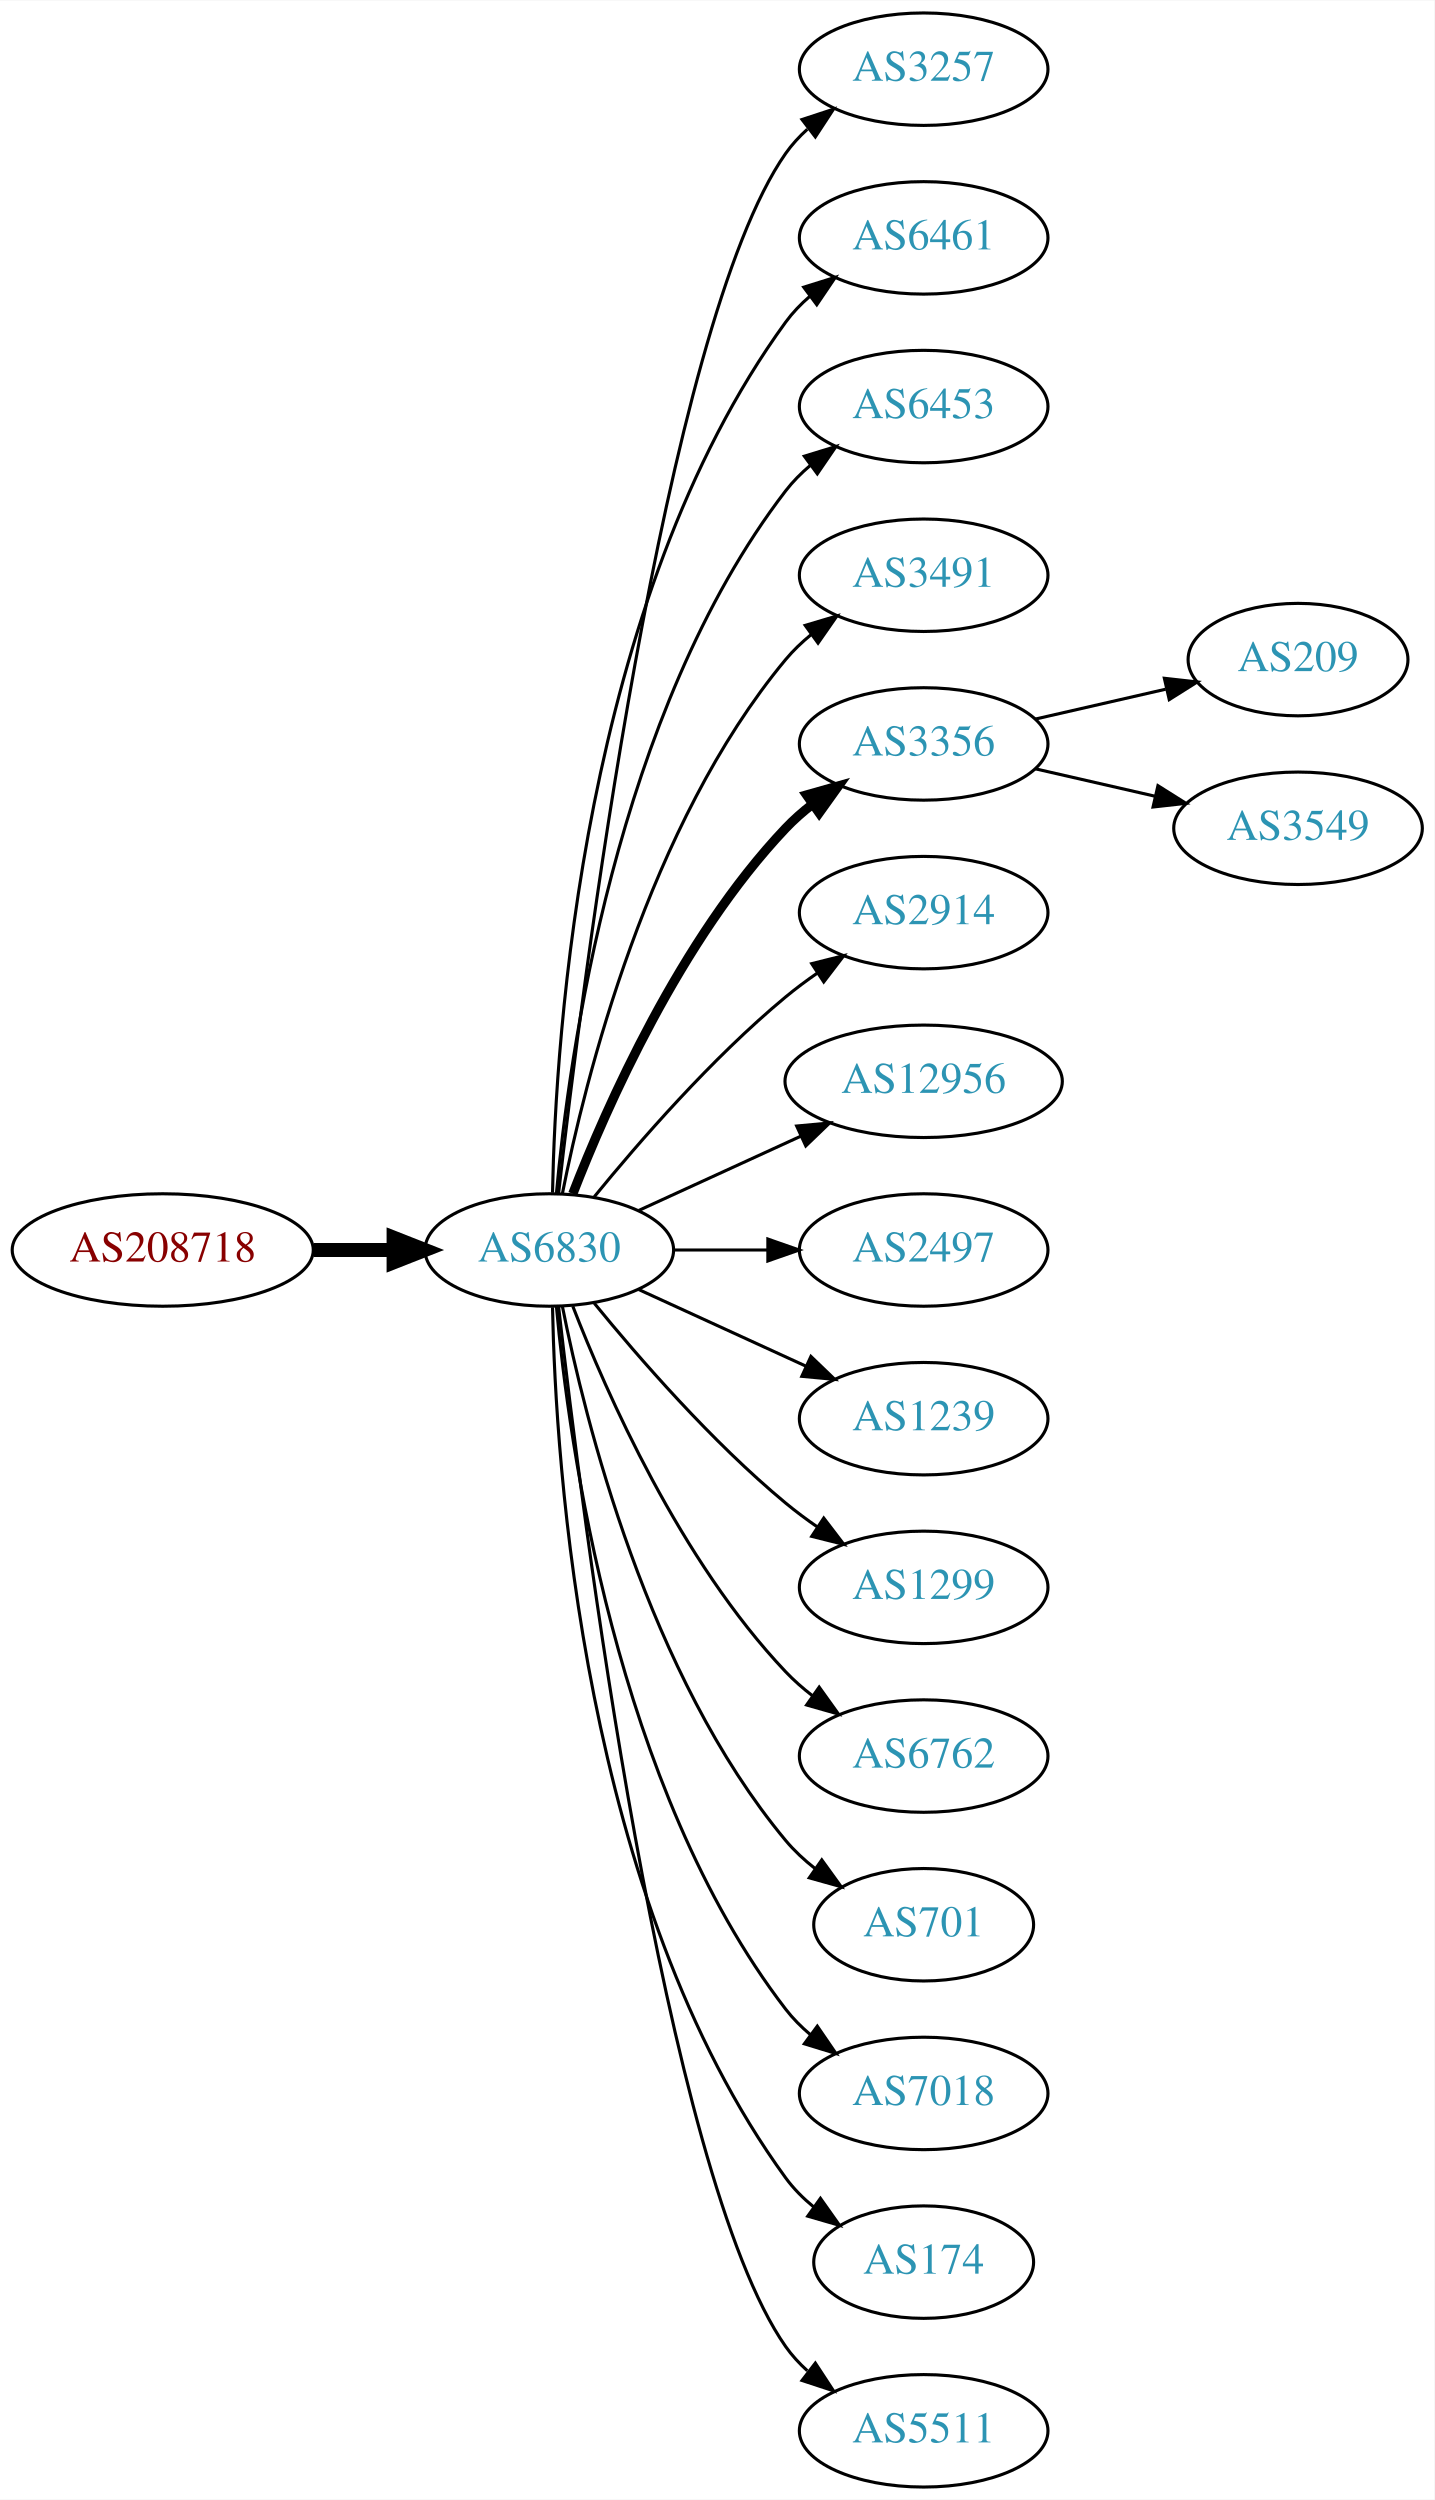
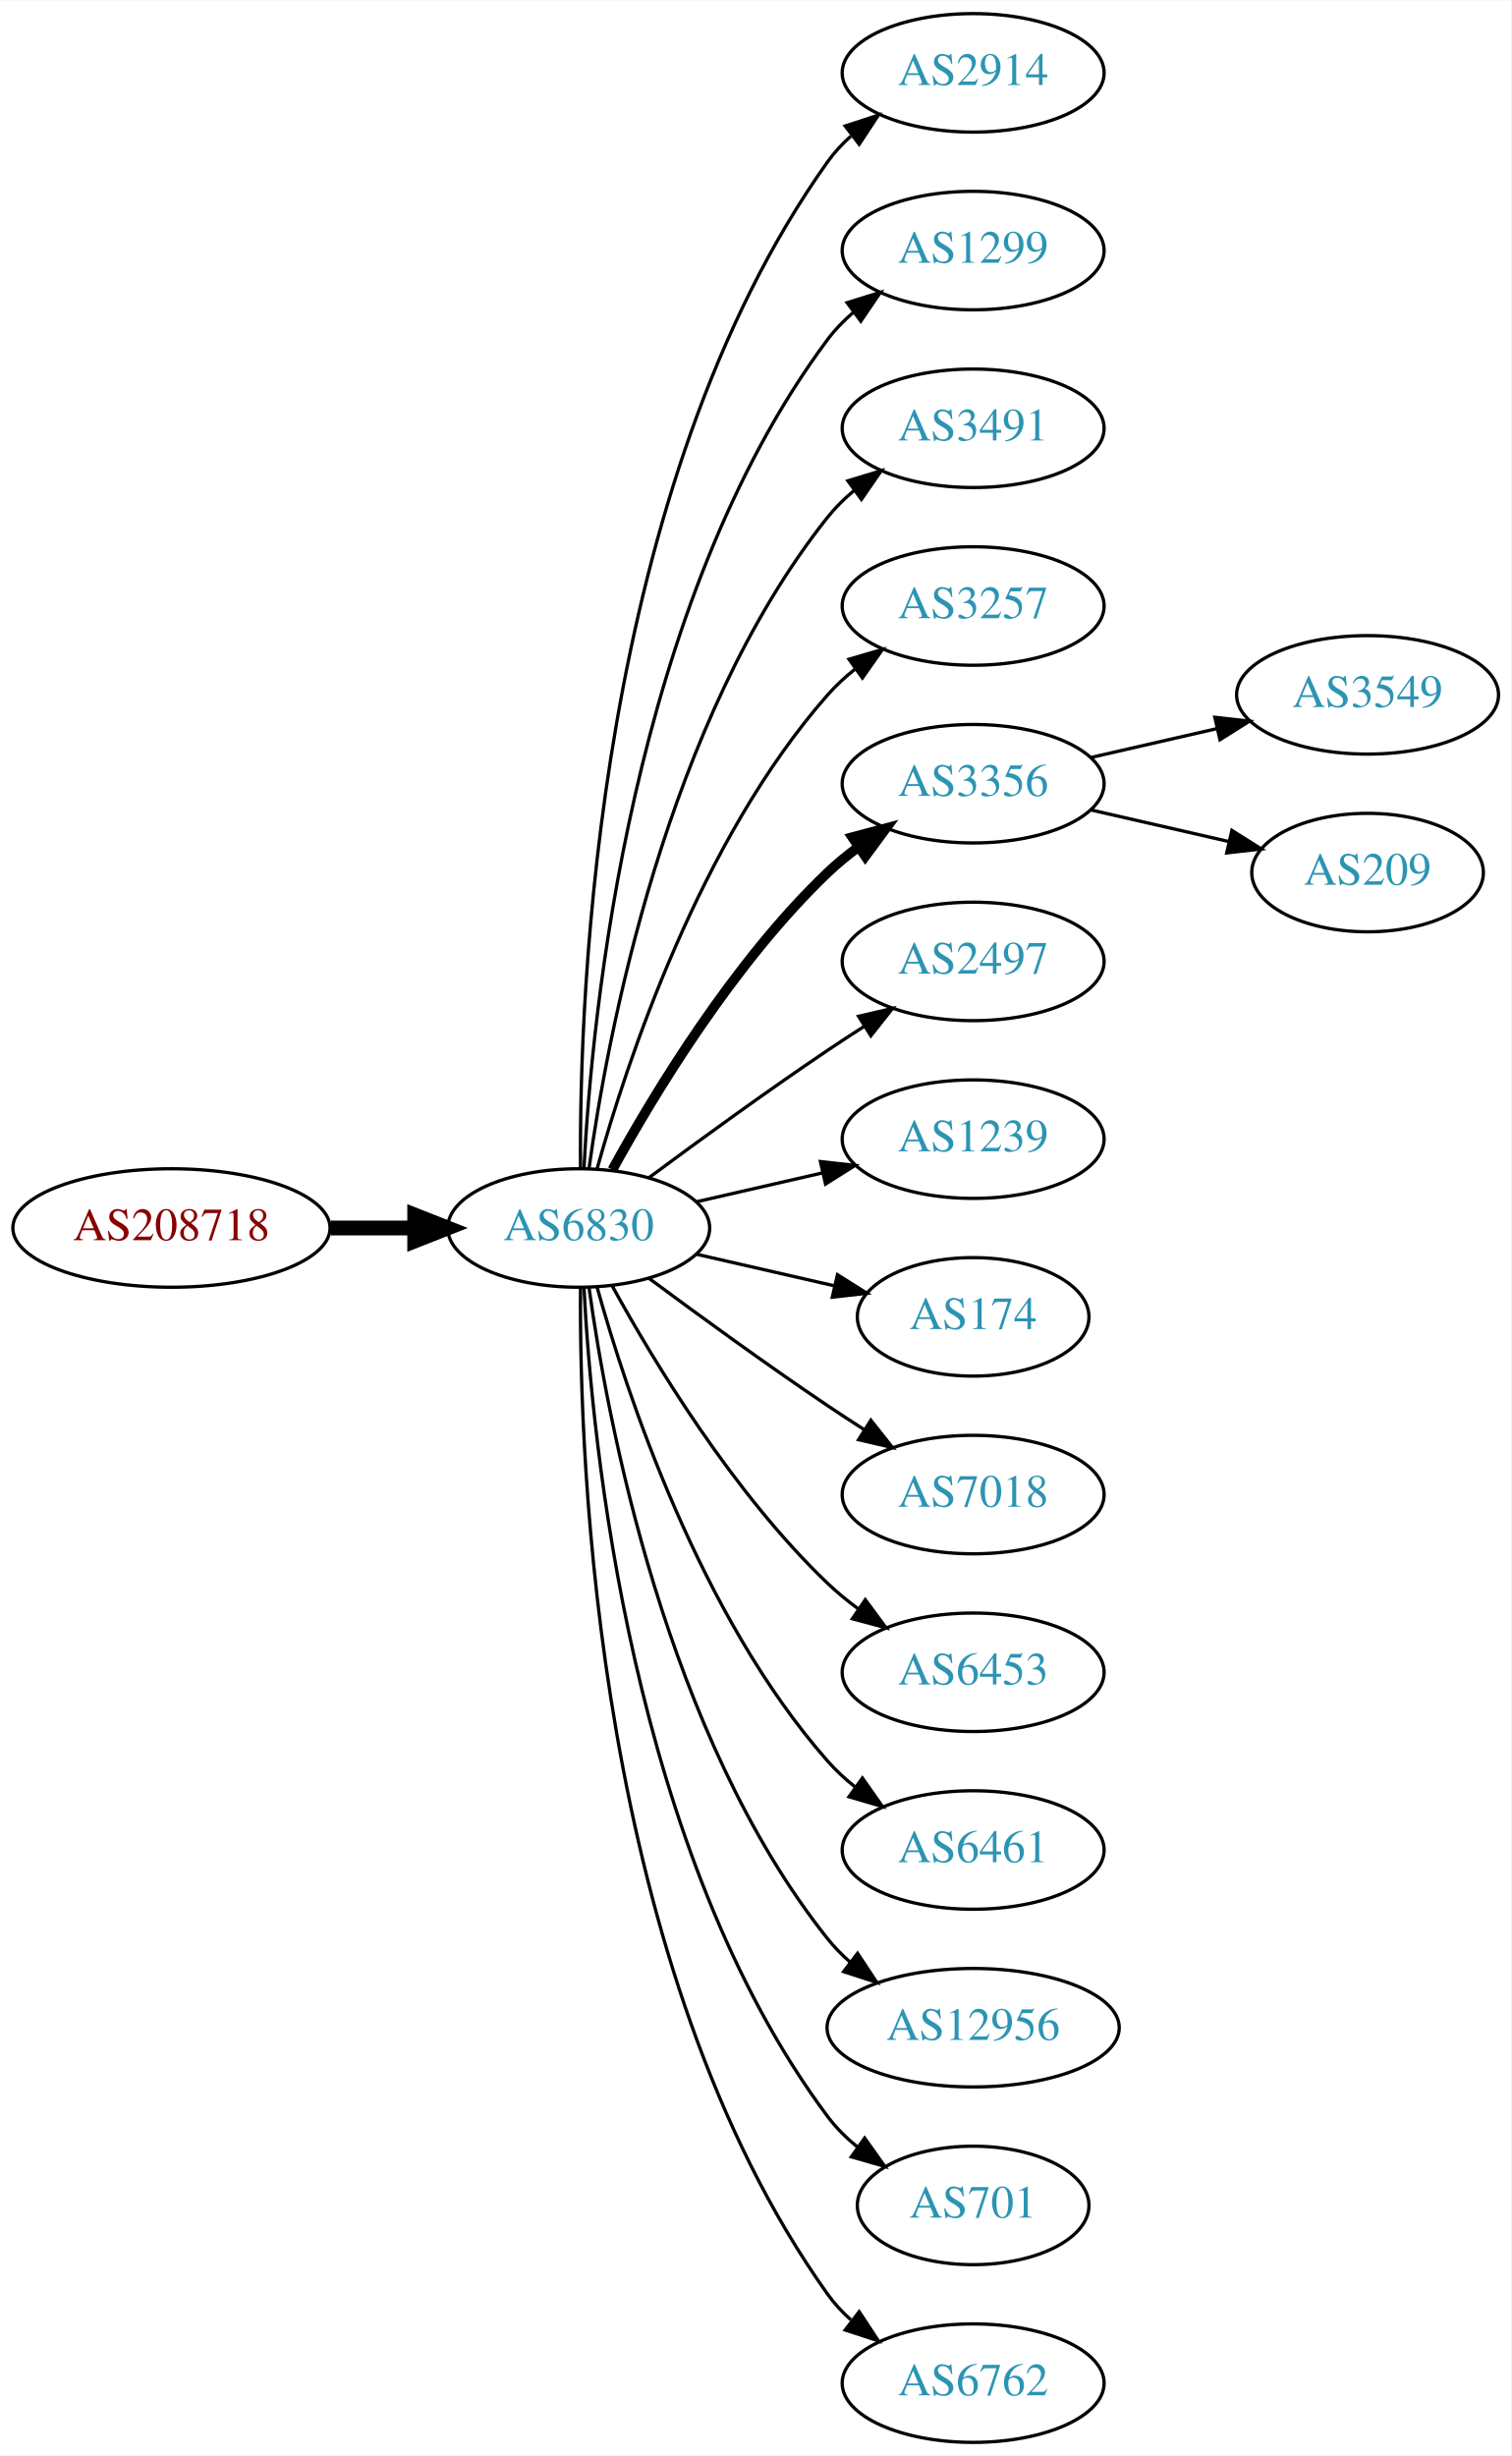
- <svg xmlns="http://www.w3.org/2000/svg" xmlns:xlink="http://www.w3.org/1999/xlink" width="459pt" height="800pt" viewBox="0.00 0.00 459.17 800.00">
-   <g id="graph0" class="graph" transform="scale(1 1) rotate(0) translate(4 796)">
-     <polygon fill="white" stroke="none" points="-4,4 -4,-796 455.17,-796 455.17,4 -4,4" />
+ <svg xmlns="http://www.w3.org/2000/svg" xmlns:xlink="http://www.w3.org/1999/xlink" width="459pt" height="746pt" viewBox="0.00 0.00 459.17 746.00">
+   <g id="graph0" class="graph" transform="scale(1 1) rotate(0) translate(4 742)">
+     <polygon fill="white" stroke="none" points="-4,4 -4,-742 455.17,-742 455.17,4 -4,4" />
    <g id="node1" class="node">
      <g id="a_node1">
        <a xlink:href="/asn/208718" xlink:title="AS208718 ~ Harald Leithner [AT]">
-           <ellipse fill="#ffffff" stroke="black" cx="48.096" cy="-396" rx="48.192" ry="18" />
-           <text text-anchor="middle" x="48.096" y="-392.3" font-family="Times,serif" font-size="14.00" fill="#880000">AS208718</text>
+           <ellipse fill="#ffffff" stroke="black" cx="48.096" cy="-369" rx="48.192" ry="18" />
+           <text text-anchor="middle" x="48.096" y="-365.3" font-family="Times,serif" font-size="14.00" fill="#880000">AS208718</text>
        </a>
      </g>
    </g>
    <g id="node2" class="node">
      <g id="a_node2">
-         <a xlink:href="/asn/6830" xlink:title="AS6830 ~ LGI-UPC [AT]">
-           <ellipse fill="#ffffff" stroke="black" cx="171.838" cy="-396" rx="39.794" ry="18" />
-           <text text-anchor="middle" x="171.838" y="-392.3" font-family="Times,serif" font-size="14.00" fill="#2c94b3">AS6830</text>
+         <a xlink:href="/asn/6830" xlink:title="AS6830 ~ LibertyGlobal [AT]">
+           <ellipse fill="#ffffff" stroke="black" cx="171.838" cy="-369" rx="39.794" ry="18" />
+           <text text-anchor="middle" x="171.838" y="-365.3" font-family="Times,serif" font-size="14.00" fill="#2c94b3">AS6830</text>
        </a>
      </g>
    </g>
    <g id="edge1" class="edge">
-       <path fill="none" stroke="black" stroke-width="4.5" d="M96.513,-396C104.867,-396 113.577,-396 121.969,-396" />
-       <polygon fill="black" stroke="black" stroke-width="4.5" points="122.004,-399.938 132.004,-396 122.004,-392.063 122.004,-399.938" />
+       <path fill="none" stroke="black" stroke-width="4.5" d="M96.513,-369C104.867,-369 113.577,-369 121.969,-369" />
+       <polygon fill="black" stroke="black" stroke-width="4.5" points="122.004,-372.938 132.004,-369 122.004,-365.063 122.004,-372.938" />
    </g>
    <g id="node3" class="node">
      <g id="a_node3">
-         <a xlink:href="/asn/3257" xlink:title="AS3257 ~ GTT [DE]">
-           <ellipse fill="#ffffff" stroke="black" cx="291.681" cy="-774" rx="39.794" ry="18" />
-           <text text-anchor="middle" x="291.681" y="-770.3" font-family="Times,serif" font-size="14.00" fill="#2c94b3">AS3257</text>
+         <a xlink:href="/asn/2914" xlink:title="AS2914 ~ NTT America, Inc. [US]">
+           <ellipse fill="#ffffff" stroke="black" cx="291.681" cy="-720" rx="39.794" ry="18" />
+           <text text-anchor="middle" x="291.681" y="-716.3" font-family="Times,serif" font-size="14.00" fill="#2c94b3">AS2914</text>
        </a>
      </g>
    </g>
    <g id="edge2" class="edge">
-       <path fill="none" stroke="black" d="M174.808,-414.101C182.036,-477.928 208.714,-691.628 247.484,-747 249.463,-749.825 251.841,-752.416 254.451,-754.779" />
-       <polygon fill="black" stroke="black" points="252.744,-757.881 262.81,-761.188 257.003,-752.326 252.744,-757.881" />
+       <path fill="none" stroke="black" d="M172.387,-387.063C171.967,-439.503 177.121,-594.293 247.484,-693 249.486,-695.809 251.881,-698.388 254.502,-700.743" />
+       <polygon fill="black" stroke="black" points="252.807,-703.852 262.879,-707.139 257.055,-698.288 252.807,-703.852" />
    </g>
    <g id="node4" class="node">
      <g id="a_node4">
-         <a xlink:href="/asn/6461" xlink:title="AS6461 ~ Zayo Bandwidth [US]">
-           <ellipse fill="#ffffff" stroke="black" cx="291.681" cy="-720" rx="39.794" ry="18" />
-           <text text-anchor="middle" x="291.681" y="-716.3" font-family="Times,serif" font-size="14.00" fill="#2c94b3">AS6461</text>
+         <a xlink:href="/asn/1299" xlink:title="AS1299 ~ Telia Carrier [EU]">
+           <ellipse fill="#ffffff" stroke="black" cx="291.681" cy="-666" rx="39.794" ry="18" />
+           <text text-anchor="middle" x="291.681" y="-662.3" font-family="Times,serif" font-size="14.00" fill="#2c94b3">AS1299</text>
        </a>
      </g>
    </g>
    <g id="edge3" class="edge">
-       <path fill="none" stroke="black" d="M172.87,-414.337C173.843,-464.079 182.562,-603.806 247.484,-693 249.696,-696.039 252.364,-698.813 255.276,-701.326" />
-       <polygon fill="black" stroke="black" points="253.294,-704.214 263.407,-707.373 257.471,-698.597 253.294,-704.214" />
+       <path fill="none" stroke="black" d="M173.43,-387.023C175.806,-433.412 187.724,-558.893 247.484,-639 249.732,-642.013 252.424,-644.769 255.35,-647.272" />
+       <polygon fill="black" stroke="black" points="253.381,-650.169 263.502,-653.303 257.545,-644.542 253.381,-650.169" />
    </g>
    <g id="node5" class="node">
      <g id="a_node5">
-         <a xlink:href="/asn/6453" xlink:title="AS6453 ~ TATA COMMUNICATIONS (AMERICA) INC [US]">
-           <ellipse fill="#ffffff" stroke="black" cx="291.681" cy="-666" rx="39.794" ry="18" />
-           <text text-anchor="middle" x="291.681" y="-662.3" font-family="Times,serif" font-size="14.00" fill="#2c94b3">AS6453</text>
-         </a>
-       </g>
-     </g>
-     <g id="edge4" class="edge">
-       <path fill="none" stroke="black" d="M174.122,-414.117C178.02,-457.332 193.037,-568.131 247.484,-639 249.774,-641.981 252.494,-644.716 255.439,-647.205" />
-       <polygon fill="black" stroke="black" points="253.485,-650.113 263.615,-653.218 257.633,-644.473 253.485,-650.113" />
-     </g>
-     <g id="node6" class="node">
-       <g id="a_node6">
        <a xlink:href="/asn/3491" xlink:title="AS3491 ~ PCCW Global, Inc. [US]">
          <ellipse fill="#ffffff" stroke="black" cx="291.681" cy="-612" rx="39.794" ry="18" />
          <text text-anchor="middle" x="291.681" y="-608.3" font-family="Times,serif" font-size="14.00" fill="#2c94b3">AS3491</text>
        </a>
      </g>
    </g>
+     <g id="edge4" class="edge">
+       <path fill="none" stroke="black" d="M174.977,-387.17C180.477,-426.974 198.303,-523.233 247.484,-585 249.826,-587.94 252.58,-590.649 255.546,-593.121" />
+       <polygon fill="black" stroke="black" points="253.611,-596.042 263.752,-599.11 257.738,-590.388 253.611,-596.042" />
+     </g>
+     <g id="node6" class="node">
+       <g id="a_node6">
+         <a xlink:href="/asn/3257" xlink:title="AS3257 ~ GTT [DE]">
+           <ellipse fill="#ffffff" stroke="black" cx="291.681" cy="-558" rx="39.794" ry="18" />
+           <text text-anchor="middle" x="291.681" y="-554.3" font-family="Times,serif" font-size="14.00" fill="#2c94b3">AS3257</text>
+         </a>
+       </g>
+     </g>
    <g id="edge5" class="edge">
-       <path fill="none" stroke="black" d="M176.037,-414.073C183.2,-450.141 203.474,-532.125 247.484,-585 249.889,-587.889 252.686,-590.563 255.678,-593.013" />
-       <polygon fill="black" stroke="black" points="253.766,-595.95 263.921,-598.973 257.868,-590.277 253.766,-595.95" />
+       <path fill="none" stroke="black" d="M177.411,-386.946C186.317,-418.995 208.601,-486.842 247.484,-531 249.968,-533.821 252.818,-536.449 255.844,-538.871" />
+       <polygon fill="black" stroke="black" points="253.961,-541.828 264.133,-544.791 258.029,-536.131 253.961,-541.828" />
    </g>
    <g id="node7" class="node">
      <g id="a_node7">
        <a xlink:href="/asn/3356" xlink:title="AS3356 ~ Level 3 Parent, LLC [US]">
-           <ellipse fill="#ffffff" stroke="black" cx="291.681" cy="-558" rx="39.794" ry="18" />
-           <text text-anchor="middle" x="291.681" y="-554.3" font-family="Times,serif" font-size="14.00" fill="#2c94b3">AS3356</text>
+           <ellipse fill="#ffffff" stroke="black" cx="291.681" cy="-504" rx="39.794" ry="18" />
+           <text text-anchor="middle" x="291.681" y="-500.3" font-family="Times,serif" font-size="14.00" fill="#2c94b3">AS3356</text>
        </a>
      </g>
    </g>
    <g id="edge6" class="edge">
-       <path fill="none" stroke="black" stroke-width="3" d="M179.361,-413.994C190.112,-441.728 213.769,-495.429 247.484,-531 250.07,-533.728 252.988,-536.294 256.056,-538.677" />
-       <polygon fill="black" stroke="black" stroke-width="3" points="254.21,-541.658 264.404,-544.543 258.234,-535.93 254.21,-541.658" />
+       <path fill="none" stroke="black" stroke-width="3" d="M182.079,-386.713C194.625,-409.561 218.802,-449.611 247.484,-477 250.353,-479.739 253.542,-482.347 256.851,-484.785" />
+       <polygon fill="black" stroke="black" stroke-width="3" points="254.974,-487.742 265.21,-490.477 258.914,-481.956 254.974,-487.742" />
    </g>
    <g id="node8" class="node">
      <g id="a_node8">
-         <a xlink:href="/asn/2914" xlink:title="AS2914 ~ NTT America, Inc. [US]">
-           <ellipse fill="#ffffff" stroke="black" cx="291.681" cy="-504" rx="39.794" ry="18" />
-           <text text-anchor="middle" x="291.681" y="-500.3" font-family="Times,serif" font-size="14.00" fill="#2c94b3">AS2914</text>
+         <a xlink:href="/asn/2497" xlink:title="AS2497 ~ Internet Initiative Japan Inc. [JP]">
+           <ellipse fill="#ffffff" stroke="black" cx="291.681" cy="-450" rx="39.794" ry="18" />
+           <text text-anchor="middle" x="291.681" y="-446.3" font-family="Times,serif" font-size="14.00" fill="#2c94b3">AS2497</text>
        </a>
      </g>
    </g>
    <g id="edge7" class="edge">
-       <path fill="none" stroke="black" d="M186.257,-413.065C200.372,-430.375 223.786,-457.345 247.484,-477 250.701,-479.668 254.201,-482.27 257.772,-484.741" />
-       <polygon fill="black" stroke="black" points="255.85,-487.666 266.128,-490.236 259.695,-481.817 255.85,-487.666" />
+       <path fill="none" stroke="black" d="M193.168,-384.277C208.031,-395.304 228.775,-410.407 247.484,-423 251.033,-425.389 254.784,-427.839 258.532,-430.242" />
+       <polygon fill="black" stroke="black" points="256.858,-433.325 267.181,-435.712 260.6,-427.409 256.858,-433.325" />
    </g>
    <g id="node9" class="node">
      <g id="a_node9">
-         <a xlink:href="/asn/12956" xlink:title="AS12956 ~ TELXIUS [ES]">
-           <ellipse fill="#ffffff" stroke="black" cx="291.681" cy="-450" rx="44.393" ry="18" />
-           <text text-anchor="middle" x="291.681" y="-446.3" font-family="Times,serif" font-size="14.00" fill="#2c94b3">AS12956</text>
+         <a xlink:href="/asn/1239" xlink:title="AS1239 ~ Sprint [US]">
+           <ellipse fill="#ffffff" stroke="black" cx="291.681" cy="-396" rx="39.794" ry="18" />
+           <text text-anchor="middle" x="291.681" y="-392.3" font-family="Times,serif" font-size="14.00" fill="#2c94b3">AS1239</text>
        </a>
      </g>
    </g>
    <g id="edge8" class="edge">
-       <path fill="none" stroke="black" d="M200.467,-408.661C215.965,-415.762 235.531,-424.728 252.478,-432.494" />
-       <polygon fill="black" stroke="black" points="251.031,-435.681 261.58,-436.665 253.948,-429.317 251.031,-435.681" />
+       <path fill="none" stroke="black" d="M207.557,-376.955C219.557,-379.704 233.178,-382.825 245.871,-385.733" />
+       <polygon fill="black" stroke="black" points="245.273,-389.187 255.802,-388.009 246.836,-382.364 245.273,-389.187" />
    </g>
    <g id="node10" class="node">
      <g id="a_node10">
-         <a xlink:href="/asn/2497" xlink:title="AS2497 ~ Internet Initiative Japan Inc. [JP]">
-           <ellipse fill="#ffffff" stroke="black" cx="291.681" cy="-396" rx="39.794" ry="18" />
-           <text text-anchor="middle" x="291.681" y="-392.3" font-family="Times,serif" font-size="14.00" fill="#2c94b3">AS2497</text>
+         <a xlink:href="/asn/174" xlink:title="AS174 ~ Cogent Communications [US]">
+           <ellipse fill="#ffffff" stroke="black" cx="291.681" cy="-342" rx="35.194" ry="18" />
+           <text text-anchor="middle" x="291.681" y="-338.3" font-family="Times,serif" font-size="14.00" fill="#2c94b3">AS174</text>
        </a>
      </g>
    </g>
    <g id="edge9" class="edge">
-       <path fill="none" stroke="black" d="M211.751,-396C221.304,-396 231.654,-396 241.616,-396" />
-       <polygon fill="black" stroke="black" points="241.809,-399.5 251.809,-396 241.809,-392.5 241.809,-399.5" />
+       <path fill="none" stroke="black" d="M207.557,-361.045C220.65,-358.045 235.672,-354.604 249.313,-351.478" />
+       <polygon fill="black" stroke="black" points="250.454,-354.807 259.42,-349.162 248.891,-347.984 250.454,-354.807" />
    </g>
    <g id="node11" class="node">
      <g id="a_node11">
-         <a xlink:href="/asn/1239" xlink:title="AS1239 ~ Sprint [US]">
-           <ellipse fill="#ffffff" stroke="black" cx="291.681" cy="-342" rx="39.794" ry="18" />
-           <text text-anchor="middle" x="291.681" y="-338.3" font-family="Times,serif" font-size="14.00" fill="#2c94b3">AS1239</text>
+         <a xlink:href="/asn/7018" xlink:title="AS7018 ~ AT&amp;T Services, Inc. [US]">
+           <ellipse fill="#ffffff" stroke="black" cx="291.681" cy="-288" rx="39.794" ry="18" />
+           <text text-anchor="middle" x="291.681" y="-284.3" font-family="Times,serif" font-size="14.00" fill="#2c94b3">AS7018</text>
        </a>
      </g>
    </g>
    <g id="edge10" class="edge">
-       <path fill="none" stroke="black" d="M200.467,-383.339C216.424,-376.027 236.694,-366.739 253.977,-358.819" />
-       <polygon fill="black" stroke="black" points="255.592,-361.929 263.225,-354.581 252.676,-355.565 255.592,-361.929" />
+       <path fill="none" stroke="black" d="M193.168,-353.723C208.031,-342.696 228.775,-327.593 247.484,-315 251.033,-312.611 254.784,-310.161 258.532,-307.758" />
+       <polygon fill="black" stroke="black" points="260.6,-310.591 267.181,-302.288 256.858,-304.675 260.6,-310.591" />
    </g>
    <g id="node12" class="node">
      <g id="a_node12">
-         <a xlink:href="/asn/1299" xlink:title="AS1299 ~ Telia Carrier [EU]">
-           <ellipse fill="#ffffff" stroke="black" cx="291.681" cy="-288" rx="39.794" ry="18" />
-           <text text-anchor="middle" x="291.681" y="-284.3" font-family="Times,serif" font-size="14.00" fill="#2c94b3">AS1299</text>
+         <a xlink:href="/asn/6453" xlink:title="AS6453 ~ TATA COMMUNICATIONS (AMERICA) INC [US]">
+           <ellipse fill="#ffffff" stroke="black" cx="291.681" cy="-234" rx="39.794" ry="18" />
+           <text text-anchor="middle" x="291.681" y="-230.3" font-family="Times,serif" font-size="14.00" fill="#2c94b3">AS6453</text>
        </a>
      </g>
    </g>
    <g id="edge11" class="edge">
-       <path fill="none" stroke="black" d="M186.257,-378.935C200.372,-361.625 223.786,-334.655 247.484,-315 250.701,-312.332 254.201,-309.73 257.772,-307.259" />
-       <polygon fill="black" stroke="black" points="259.695,-310.183 266.128,-301.764 255.85,-304.334 259.695,-310.183" />
+       <path fill="none" stroke="black" d="M182.079,-351.287C194.625,-328.439 218.802,-288.389 247.484,-261 250.353,-258.261 253.542,-255.653 256.851,-253.215" />
+       <polygon fill="black" stroke="black" points="258.914,-256.044 265.21,-247.523 254.974,-250.258 258.914,-256.044" />
    </g>
    <g id="node13" class="node">
      <g id="a_node13">
-         <a xlink:href="/asn/6762" xlink:title="AS6762 ~ TELECOM ITALIA SPARKLE S.p.A. [IT]">
-           <ellipse fill="#ffffff" stroke="black" cx="291.681" cy="-234" rx="39.794" ry="18" />
-           <text text-anchor="middle" x="291.681" y="-230.3" font-family="Times,serif" font-size="14.00" fill="#2c94b3">AS6762</text>
+         <a xlink:href="/asn/6461" xlink:title="AS6461 ~ Zayo Bandwidth [US]">
+           <ellipse fill="#ffffff" stroke="black" cx="291.681" cy="-180" rx="39.794" ry="18" />
+           <text text-anchor="middle" x="291.681" y="-176.3" font-family="Times,serif" font-size="14.00" fill="#2c94b3">AS6461</text>
        </a>
      </g>
    </g>
    <g id="edge12" class="edge">
-       <path fill="none" stroke="black" d="M179.361,-378.006C190.112,-350.272 213.769,-296.571 247.484,-261 250.07,-258.272 252.988,-255.706 256.056,-253.323" />
-       <polygon fill="black" stroke="black" points="258.234,-256.07 264.404,-247.457 254.21,-250.342 258.234,-256.07" />
+       <path fill="none" stroke="black" d="M177.411,-351.054C186.317,-319.005 208.601,-251.158 247.484,-207 249.968,-204.179 252.818,-201.551 255.844,-199.129" />
+       <polygon fill="black" stroke="black" points="258.029,-201.869 264.133,-193.209 253.961,-196.172 258.029,-201.869" />
    </g>
    <g id="node14" class="node">
      <g id="a_node14">
-         <a xlink:href="/asn/701" xlink:title="AS701 ~ UUNET [US]">
-           <ellipse fill="#ffffff" stroke="black" cx="291.681" cy="-180" rx="35.194" ry="18" />
-           <text text-anchor="middle" x="291.681" y="-176.3" font-family="Times,serif" font-size="14.00" fill="#2c94b3">AS701</text>
+         <a xlink:href="/asn/12956" xlink:title="AS12956 ~ TELXIUS [ES]">
+           <ellipse fill="#ffffff" stroke="black" cx="291.681" cy="-126" rx="44.393" ry="18" />
+           <text text-anchor="middle" x="291.681" y="-122.3" font-family="Times,serif" font-size="14.00" fill="#2c94b3">AS12956</text>
        </a>
      </g>
    </g>
    <g id="edge13" class="edge">
-       <path fill="none" stroke="black" d="M176.037,-377.927C183.2,-341.859 203.474,-259.875 247.484,-207 250.221,-203.712 253.466,-200.702 256.93,-197.983" />
-       <polygon fill="black" stroke="black" points="259.066,-200.761 265.271,-192.173 255.065,-195.017 259.066,-200.761" />
+       <path fill="none" stroke="black" d="M174.977,-350.83C180.477,-311.026 198.303,-214.767 247.484,-153 249.523,-150.44 251.874,-148.056 254.406,-145.851" />
+       <polygon fill="black" stroke="black" points="256.561,-148.609 262.407,-139.773 252.327,-143.035 256.561,-148.609" />
    </g>
    <g id="node15" class="node">
      <g id="a_node15">
-         <a xlink:href="/asn/7018" xlink:title="AS7018 ~ AT&amp;T Services, Inc. [US]">
-           <ellipse fill="#ffffff" stroke="black" cx="291.681" cy="-126" rx="39.794" ry="18" />
-           <text text-anchor="middle" x="291.681" y="-122.3" font-family="Times,serif" font-size="14.00" fill="#2c94b3">AS7018</text>
+         <a xlink:href="/asn/701" xlink:title="AS701 ~ UUNET [US]">
+           <ellipse fill="#ffffff" stroke="black" cx="291.681" cy="-72" rx="35.194" ry="18" />
+           <text text-anchor="middle" x="291.681" y="-68.3" font-family="Times,serif" font-size="14.00" fill="#2c94b3">AS701</text>
        </a>
      </g>
    </g>
    <g id="edge14" class="edge">
-       <path fill="none" stroke="black" d="M174.122,-377.883C178.02,-334.668 193.037,-223.869 247.484,-153 249.774,-150.019 252.494,-147.284 255.439,-144.795" />
-       <polygon fill="black" stroke="black" points="257.633,-147.527 263.615,-138.782 253.485,-141.887 257.633,-147.527" />
+       <path fill="none" stroke="black" d="M173.43,-350.977C175.806,-304.588 187.724,-179.107 247.484,-99 250.043,-95.571 253.176,-92.474 256.577,-89.705" />
+       <polygon fill="black" stroke="black" points="258.716,-92.479 264.85,-83.841 254.668,-86.769 258.716,-92.479" />
    </g>
    <g id="node16" class="node">
      <g id="a_node16">
-         <a xlink:href="/asn/174" xlink:title="AS174 ~ Cogent Communications [US]">
-           <ellipse fill="#ffffff" stroke="black" cx="291.681" cy="-72" rx="35.194" ry="18" />
-           <text text-anchor="middle" x="291.681" y="-68.3" font-family="Times,serif" font-size="14.00" fill="#2c94b3">AS174</text>
+         <a xlink:href="/asn/6762" xlink:title="AS6762 ~ TELECOM ITALIA SPARKLE S.p.A. [IT]">
+           <ellipse fill="#ffffff" stroke="black" cx="291.681" cy="-18" rx="39.794" ry="18" />
+           <text text-anchor="middle" x="291.681" y="-14.3" font-family="Times,serif" font-size="14.00" fill="#2c94b3">AS6762</text>
        </a>
      </g>
    </g>
    <g id="edge15" class="edge">
-       <path fill="none" stroke="black" d="M172.87,-377.663C173.843,-327.921 182.562,-188.194 247.484,-99 250.002,-95.541 253.111,-92.425 256.497,-89.647" />
-       <polygon fill="black" stroke="black" points="258.636,-92.42 264.755,-83.771 254.578,-86.716 258.636,-92.42" />
+       <path fill="none" stroke="black" d="M172.387,-350.937C171.967,-298.497 177.121,-143.707 247.484,-45 249.486,-42.191 251.881,-39.612 254.502,-37.257" />
+       <polygon fill="black" stroke="black" points="257.055,-39.712 262.879,-30.861 252.807,-34.148 257.055,-39.712" />
    </g>
    <g id="node17" class="node">
      <g id="a_node17">
-         <a xlink:href="/asn/5511" xlink:title="AS5511 ~ Orange S.A. [FR]">
-           <ellipse fill="#ffffff" stroke="black" cx="291.681" cy="-18" rx="39.794" ry="18" />
-           <text text-anchor="middle" x="291.681" y="-14.3" font-family="Times,serif" font-size="14.00" fill="#2c94b3">AS5511</text>
+         <a xlink:href="/asn/3549" xlink:title="AS3549 ~ Level 3 Parent, LLC [US]">
+           <ellipse fill="#ffffff" stroke="black" cx="411.523" cy="-531" rx="39.794" ry="18" />
+           <text text-anchor="middle" x="411.523" y="-527.3" font-family="Times,serif" font-size="14.00" fill="#2c94b3">AS3549</text>
        </a>
      </g>
    </g>
    <g id="edge16" class="edge">
-       <path fill="none" stroke="black" d="M174.808,-377.899C182.036,-314.072 208.714,-100.372 247.484,-45 249.463,-42.175 251.841,-39.584 254.451,-37.221" />
-       <polygon fill="black" stroke="black" points="257.003,-39.674 262.81,-30.812 252.744,-34.119 257.003,-39.674" />
+       <path fill="none" stroke="black" d="M327.4,-511.955C339.4,-514.704 353.021,-517.825 365.713,-520.733" />
+       <polygon fill="black" stroke="black" points="365.116,-524.187 375.645,-523.009 366.679,-517.364 365.116,-524.187" />
    </g>
    <g id="node18" class="node">
      <g id="a_node18">
        <a xlink:href="/asn/209" xlink:title="AS209 ~ CenturyLink Communications, LLC [US]">
-           <ellipse fill="#ffffff" stroke="black" cx="411.523" cy="-585" rx="35.194" ry="18" />
-           <text text-anchor="middle" x="411.523" y="-581.3" font-family="Times,serif" font-size="14.00" fill="#2c94b3">AS209</text>
+           <ellipse fill="#ffffff" stroke="black" cx="411.523" cy="-477" rx="35.194" ry="18" />
+           <text text-anchor="middle" x="411.523" y="-473.3" font-family="Times,serif" font-size="14.00" fill="#2c94b3">AS209</text>
        </a>
      </g>
    </g>
    <g id="edge17" class="edge">
-       <path fill="none" stroke="black" d="M327.4,-565.955C340.492,-568.955 355.514,-572.396 369.155,-575.522" />
-       <polygon fill="black" stroke="black" points="368.733,-579.016 379.262,-577.838 370.297,-572.193 368.733,-579.016" />
-     </g>
-     <g id="node19" class="node">
-       <g id="a_node19">
-         <a xlink:href="/asn/3549" xlink:title="AS3549 ~ Level 3 Parent, LLC [US]">
-           <ellipse fill="#ffffff" stroke="black" cx="411.523" cy="-531" rx="39.794" ry="18" />
-           <text text-anchor="middle" x="411.523" y="-527.3" font-family="Times,serif" font-size="14.00" fill="#2c94b3">AS3549</text>
-         </a>
-       </g>
-     </g>
-     <g id="edge18" class="edge">
-       <path fill="none" stroke="black" d="M327.4,-550.045C339.4,-547.296 353.021,-544.175 365.713,-541.267" />
-       <polygon fill="black" stroke="black" points="366.679,-544.636 375.645,-538.991 365.116,-537.813 366.679,-544.636" />
+       <path fill="none" stroke="black" d="M327.4,-496.045C340.492,-493.045 355.514,-489.604 369.155,-486.478" />
+       <polygon fill="black" stroke="black" points="370.297,-489.807 379.262,-484.162 368.733,-482.984 370.297,-489.807" />
    </g>
  </g>
</svg>
